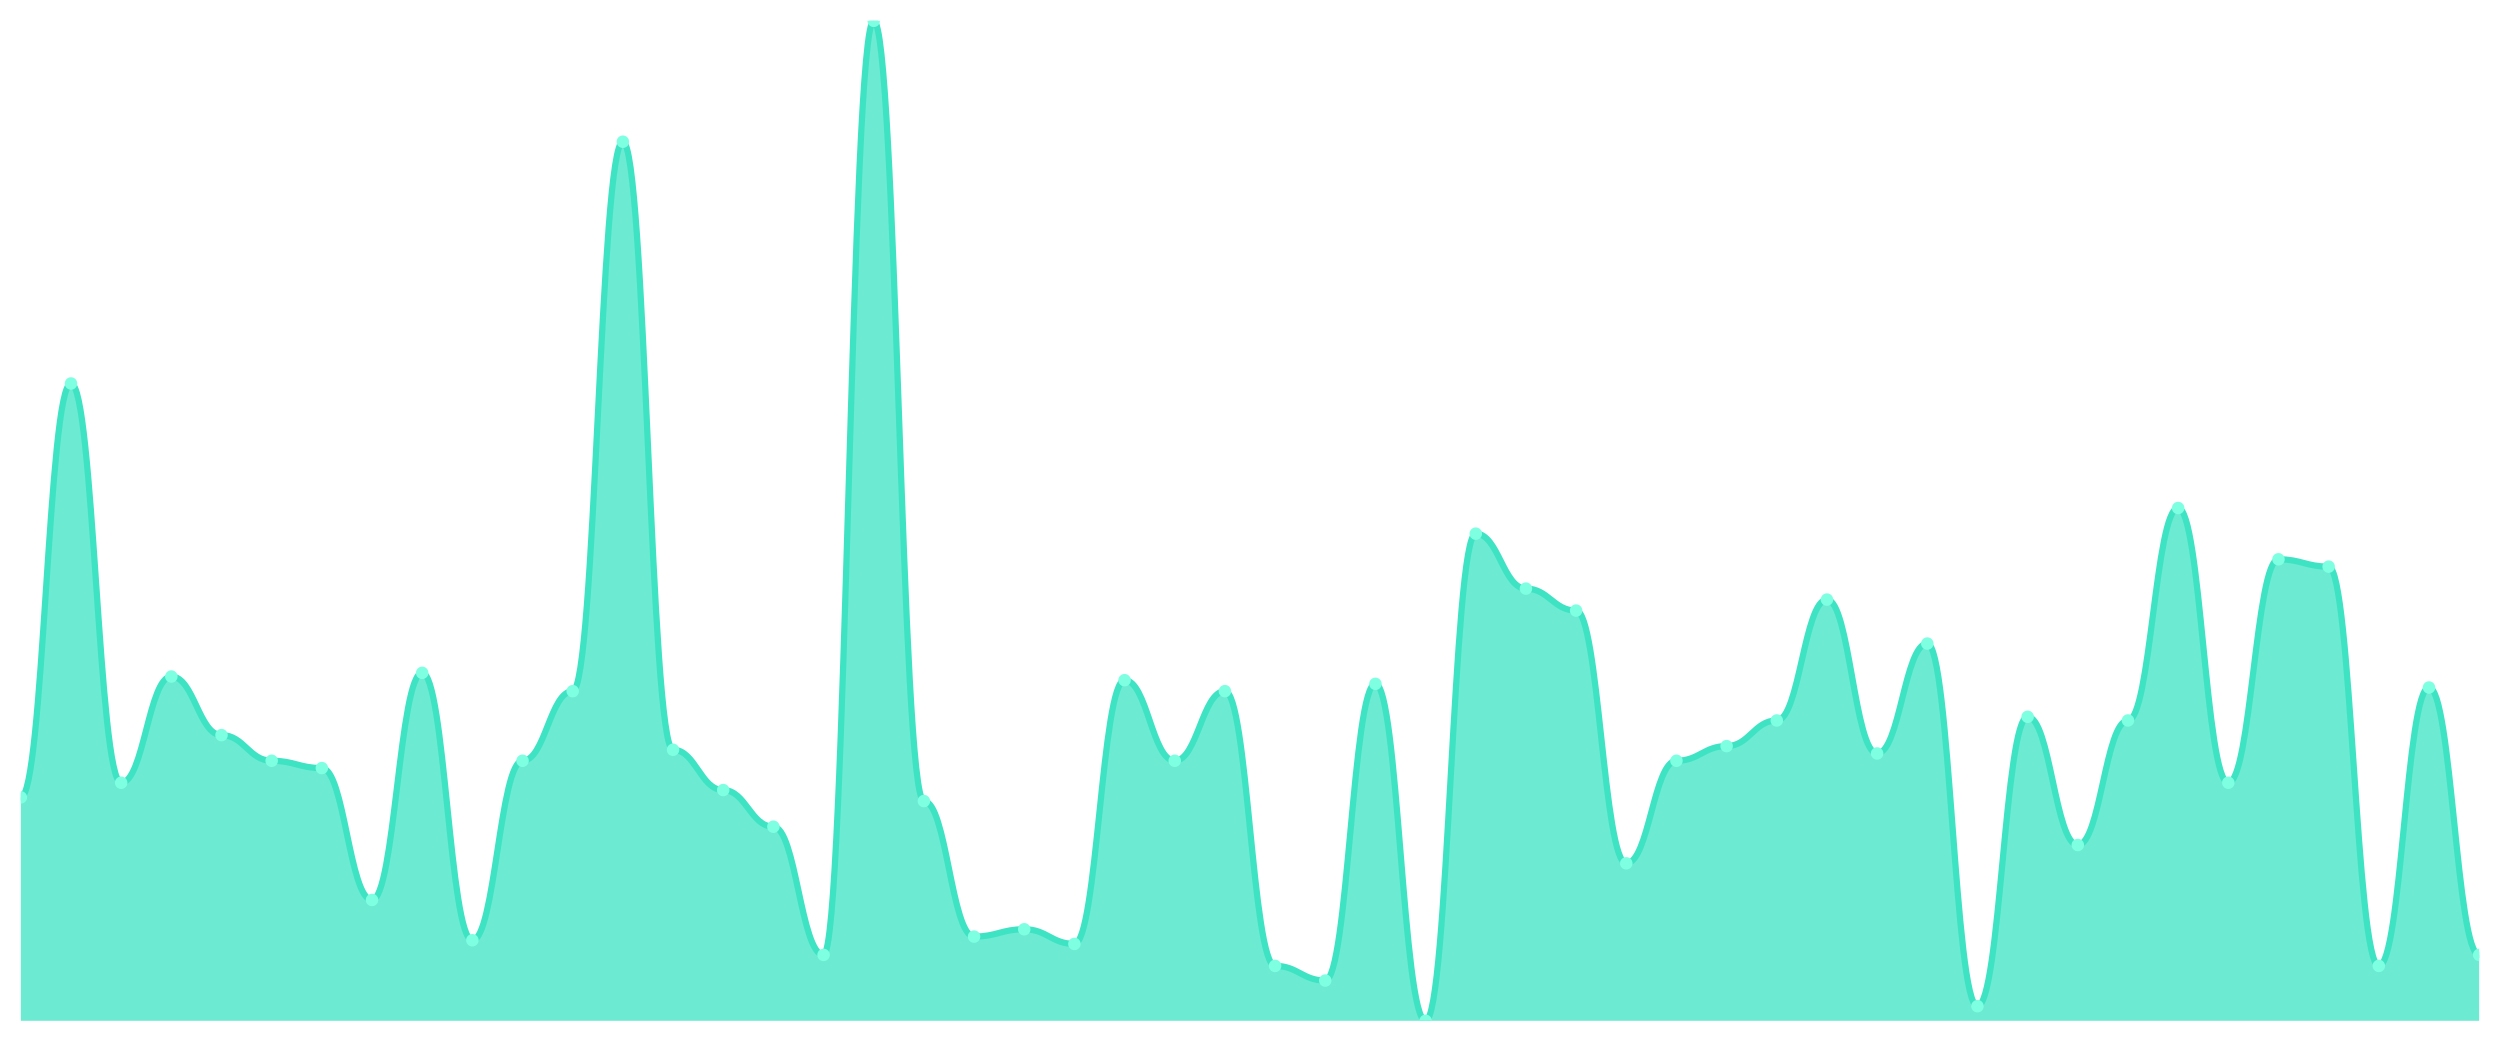
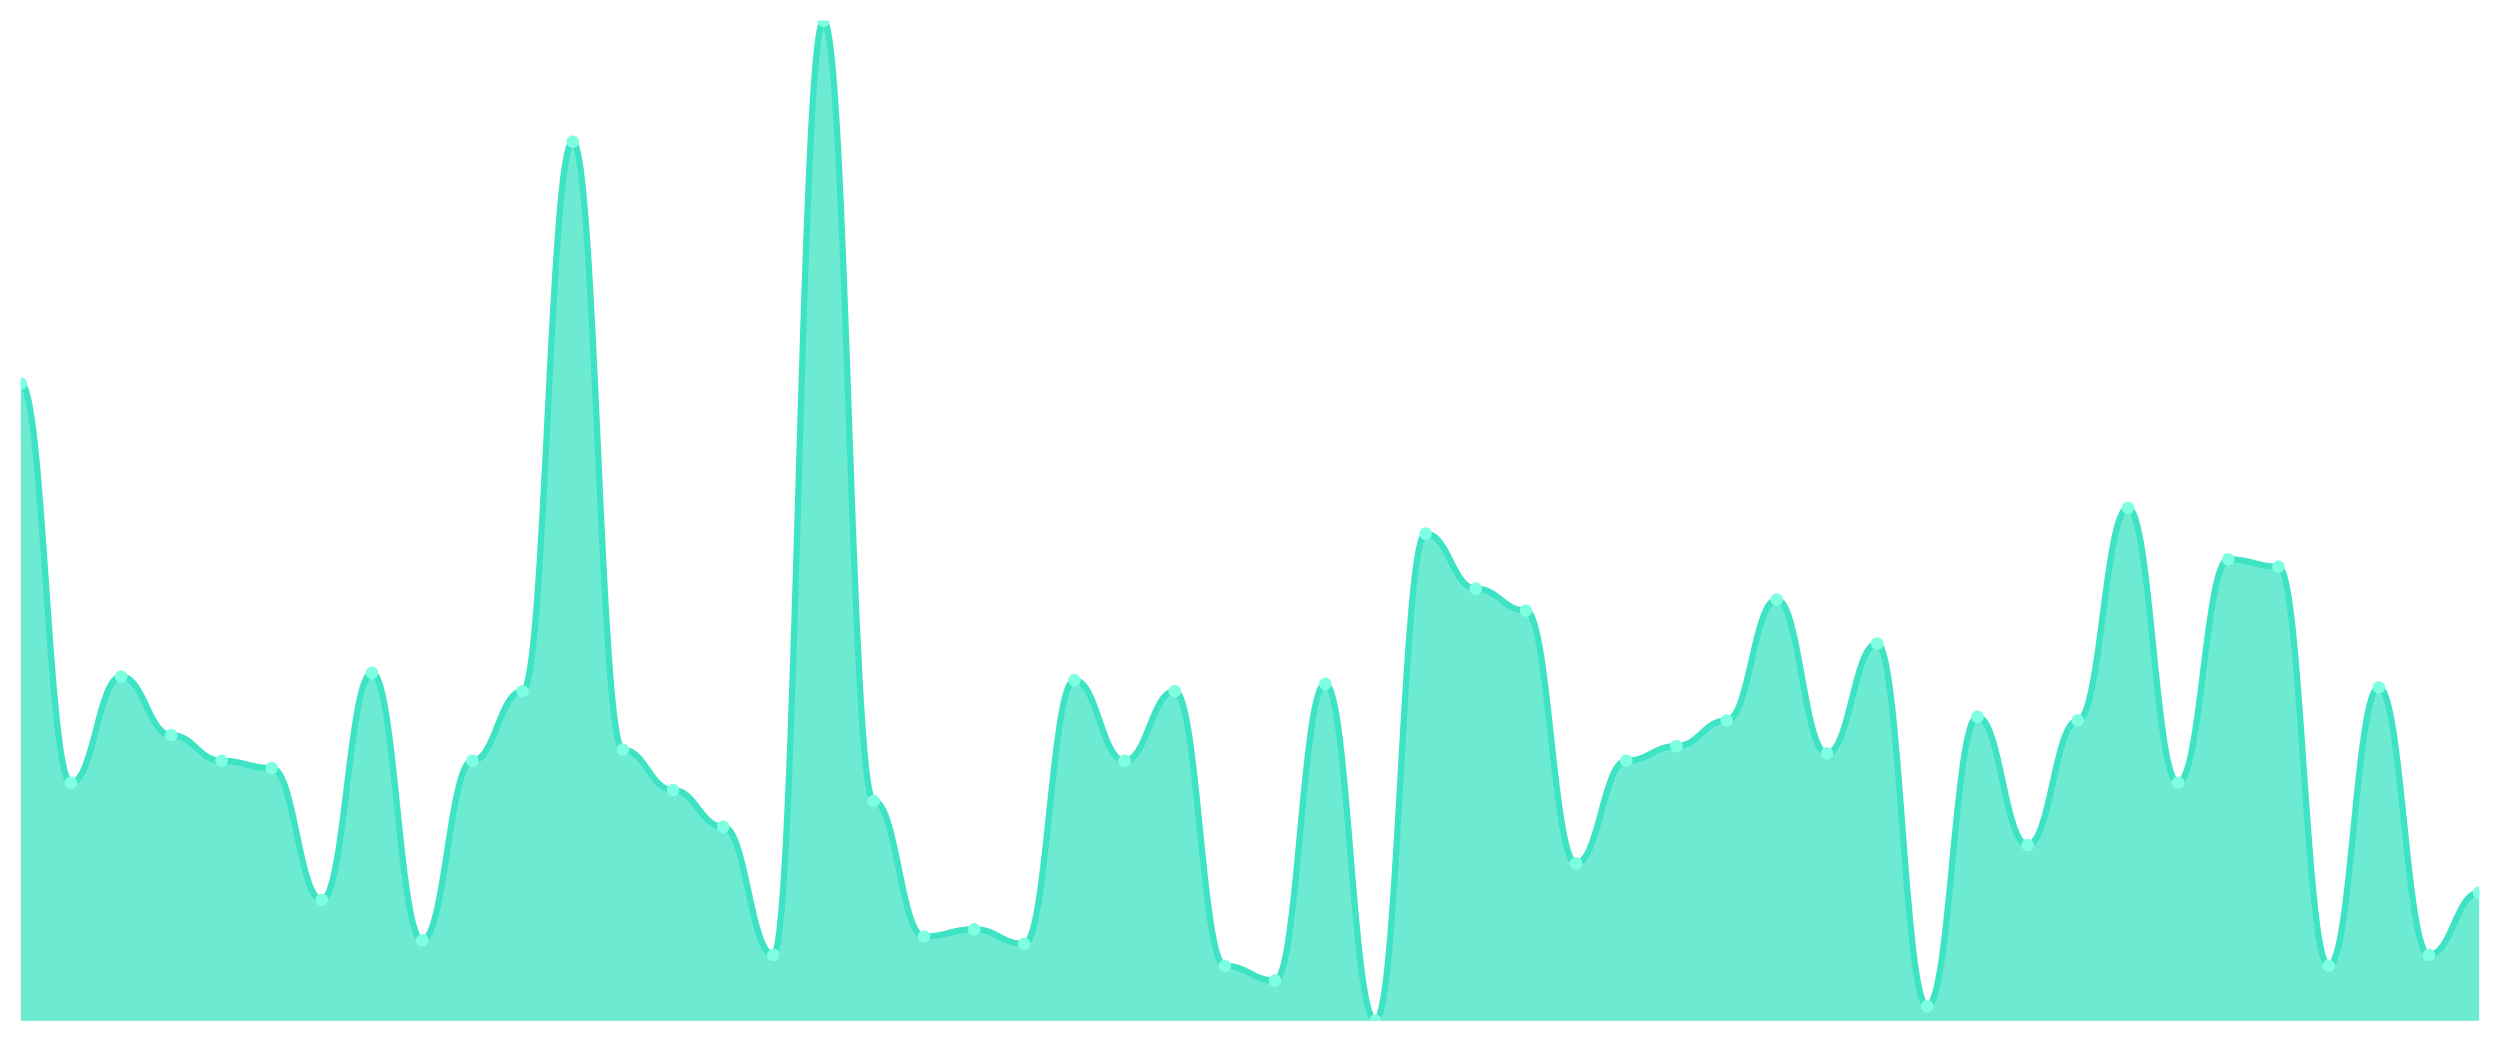
<svg xmlns="http://www.w3.org/2000/svg" viewBox="0 0 1200 500" width="1200" height="500">
  <defs>
    <clipPath id="c">
      <rect x="10" y="10" width="1180" height="480" />
    </clipPath>
  </defs>
  <rect width="1200" height="500" fill="none" />
  <g clip-path="url(#c)">
-     <path d="M 10,490 L 10,382.747 C 20.837,382.747 23.245,184.066 34.082,184.066 C 44.918,184.066 47.327,375.714 58.163,375.714 C 69,375.714 71.408,324.725 82.245,324.725 C 93.082,324.725 95.49,352.857 106.327,352.857 C 117.163,352.857 119.571,365.165 130.408,365.165 C 141.245,365.165 143.653,368.681 154.49,368.681 C 165.327,368.681 167.735,431.978 178.571,431.978 C 189.408,431.978 191.816,322.967 202.653,322.967 C 213.49,322.967 215.898,451.319 226.735,451.319 C 237.571,451.319 239.98,365.165 250.816,365.165 C 261.653,365.165 264.061,331.758 274.898,331.758 C 285.735,331.758 288.143,68.022 298.98,68.022 C 309.816,68.022 312.224,359.89 323.061,359.89 C 333.898,359.89 336.306,379.231 347.143,379.231 C 357.98,379.231 360.388,396.813 371.224,396.813 C 382.061,396.813 384.469,458.352 395.306,458.352 C 406.143,458.352 408.551,10 419.388,10 C 430.224,10 432.633,384.505 443.469,384.505 C 454.306,384.505 456.714,449.56 467.551,449.56 C 478.388,449.56 480.796,446.044 491.633,446.044 C 502.469,446.044 504.878,453.077 515.714,453.077 C 526.551,453.077 528.959,326.484 539.796,326.484 C 550.633,326.484 553.041,365.165 563.878,365.165 C 574.714,365.165 577.122,331.758 587.959,331.758 C 598.796,331.758 601.204,463.626 612.041,463.626 C 622.878,463.626 625.286,470.659 636.122,470.659 C 646.959,470.659 649.367,328.242 660.204,328.242 C 671.041,328.242 673.449,490 684.286,490 C 695.122,490 697.531,256.154 708.367,256.154 C 719.204,256.154 721.612,282.527 732.449,282.527 C 743.286,282.527 745.694,293.077 756.531,293.077 C 767.367,293.077 769.776,414.396 780.612,414.396 C 791.449,414.396 793.857,365.165 804.694,365.165 C 815.531,365.165 817.939,358.132 828.776,358.132 C 839.612,358.132 842.02,345.824 852.857,345.824 C 863.694,345.824 866.102,287.802 876.939,287.802 C 887.776,287.802 890.184,361.648 901.02,361.648 C 911.857,361.648 914.265,308.901 925.102,308.901 C 935.939,308.901 938.347,482.967 949.184,482.967 C 960.02,482.967 962.429,344.066 973.265,344.066 C 984.102,344.066 986.51,405.604 997.347,405.604 C 1008.184,405.604 1010.592,345.824 1021.429,345.824 C 1032.265,345.824 1034.673,243.846 1045.51,243.846 C 1056.347,243.846 1058.755,375.714 1069.592,375.714 C 1080.429,375.714 1082.837,268.462 1093.673,268.462 C 1104.51,268.462 1106.918,271.978 1117.755,271.978 C 1128.592,271.978 1131,463.626 1141.837,463.626 C 1152.673,463.626 1155.082,330 1165.918,330 C 1176.755,330 1179.163,458.352 1190,458.352 L 1190,490 Z" fill="rgba(61,227,195,0.75)" />
-     <path d="M 10,382.747 C 20.837,382.747 23.245,184.066 34.082,184.066 C 44.918,184.066 47.327,375.714 58.163,375.714 C 69,375.714 71.408,324.725 82.245,324.725 C 93.082,324.725 95.49,352.857 106.327,352.857 C 117.163,352.857 119.571,365.165 130.408,365.165 C 141.245,365.165 143.653,368.681 154.49,368.681 C 165.327,368.681 167.735,431.978 178.571,431.978 C 189.408,431.978 191.816,322.967 202.653,322.967 C 213.49,322.967 215.898,451.319 226.735,451.319 C 237.571,451.319 239.98,365.165 250.816,365.165 C 261.653,365.165 264.061,331.758 274.898,331.758 C 285.735,331.758 288.143,68.022 298.98,68.022 C 309.816,68.022 312.224,359.89 323.061,359.89 C 333.898,359.89 336.306,379.231 347.143,379.231 C 357.98,379.231 360.388,396.813 371.224,396.813 C 382.061,396.813 384.469,458.352 395.306,458.352 C 406.143,458.352 408.551,10 419.388,10 C 430.224,10 432.633,384.505 443.469,384.505 C 454.306,384.505 456.714,449.56 467.551,449.56 C 478.388,449.56 480.796,446.044 491.633,446.044 C 502.469,446.044 504.878,453.077 515.714,453.077 C 526.551,453.077 528.959,326.484 539.796,326.484 C 550.633,326.484 553.041,365.165 563.878,365.165 C 574.714,365.165 577.122,331.758 587.959,331.758 C 598.796,331.758 601.204,463.626 612.041,463.626 C 622.878,463.626 625.286,470.659 636.122,470.659 C 646.959,470.659 649.367,328.242 660.204,328.242 C 671.041,328.242 673.449,490 684.286,490 C 695.122,490 697.531,256.154 708.367,256.154 C 719.204,256.154 721.612,282.527 732.449,282.527 C 743.286,282.527 745.694,293.077 756.531,293.077 C 767.367,293.077 769.776,414.396 780.612,414.396 C 791.449,414.396 793.857,365.165 804.694,365.165 C 815.531,365.165 817.939,358.132 828.776,358.132 C 839.612,358.132 842.02,345.824 852.857,345.824 C 863.694,345.824 866.102,287.802 876.939,287.802 C 887.776,287.802 890.184,361.648 901.02,361.648 C 911.857,361.648 914.265,308.901 925.102,308.901 C 935.939,308.901 938.347,482.967 949.184,482.967 C 960.02,482.967 962.429,344.066 973.265,344.066 C 984.102,344.066 986.51,405.604 997.347,405.604 C 1008.184,405.604 1010.592,345.824 1021.429,345.824 C 1032.265,345.824 1034.673,243.846 1045.51,243.846 C 1056.347,243.846 1058.755,375.714 1069.592,375.714 C 1080.429,375.714 1082.837,268.462 1093.673,268.462 C 1104.51,268.462 1106.918,271.978 1117.755,271.978 C 1128.592,271.978 1131,463.626 1141.837,463.626 C 1152.673,463.626 1155.082,330 1165.918,330 C 1176.755,330 1179.163,458.352 1190,458.352" fill="none" stroke="#3de3c3" stroke-width="3" stroke-linecap="round" stroke-linejoin="round" />
-     <circle cx="10" cy="382.747" r="3" fill="#7fffe1" />
-     <circle cx="34.082" cy="184.066" r="3" fill="#7fffe1" />
-     <circle cx="58.163" cy="375.714" r="3" fill="#7fffe1" />
-     <circle cx="82.245" cy="324.725" r="3" fill="#7fffe1" />
-     <circle cx="106.327" cy="352.857" r="3" fill="#7fffe1" />
-     <circle cx="130.408" cy="365.165" r="3" fill="#7fffe1" />
-     <circle cx="154.49" cy="368.681" r="3" fill="#7fffe1" />
-     <circle cx="178.571" cy="431.978" r="3" fill="#7fffe1" />
-     <circle cx="202.653" cy="322.967" r="3" fill="#7fffe1" />
-     <circle cx="226.735" cy="451.319" r="3" fill="#7fffe1" />
-     <circle cx="250.816" cy="365.165" r="3" fill="#7fffe1" />
-     <circle cx="274.898" cy="331.758" r="3" fill="#7fffe1" />
-     <circle cx="298.98" cy="68.022" r="3" fill="#7fffe1" />
-     <circle cx="323.061" cy="359.89" r="3" fill="#7fffe1" />
-     <circle cx="347.143" cy="379.231" r="3" fill="#7fffe1" />
-     <circle cx="371.224" cy="396.813" r="3" fill="#7fffe1" />
-     <circle cx="395.306" cy="458.352" r="3" fill="#7fffe1" />
-     <circle cx="419.388" cy="10" r="3" fill="#7fffe1" />
-     <circle cx="443.469" cy="384.505" r="3" fill="#7fffe1" />
-     <circle cx="467.551" cy="449.56" r="3" fill="#7fffe1" />
-     <circle cx="491.633" cy="446.044" r="3" fill="#7fffe1" />
-     <circle cx="515.714" cy="453.077" r="3" fill="#7fffe1" />
-     <circle cx="539.796" cy="326.484" r="3" fill="#7fffe1" />
-     <circle cx="563.878" cy="365.165" r="3" fill="#7fffe1" />
-     <circle cx="587.959" cy="331.758" r="3" fill="#7fffe1" />
-     <circle cx="612.041" cy="463.626" r="3" fill="#7fffe1" />
-     <circle cx="636.122" cy="470.659" r="3" fill="#7fffe1" />
-     <circle cx="660.204" cy="328.242" r="3" fill="#7fffe1" />
-     <circle cx="684.286" cy="490" r="3" fill="#7fffe1" />
-     <circle cx="708.367" cy="256.154" r="3" fill="#7fffe1" />
-     <circle cx="732.449" cy="282.527" r="3" fill="#7fffe1" />
-     <circle cx="756.531" cy="293.077" r="3" fill="#7fffe1" />
-     <circle cx="780.612" cy="414.396" r="3" fill="#7fffe1" />
-     <circle cx="804.694" cy="365.165" r="3" fill="#7fffe1" />
-     <circle cx="828.776" cy="358.132" r="3" fill="#7fffe1" />
-     <circle cx="852.857" cy="345.824" r="3" fill="#7fffe1" />
-     <circle cx="876.939" cy="287.802" r="3" fill="#7fffe1" />
-     <circle cx="901.02" cy="361.648" r="3" fill="#7fffe1" />
-     <circle cx="925.102" cy="308.901" r="3" fill="#7fffe1" />
-     <circle cx="949.184" cy="482.967" r="3" fill="#7fffe1" />
-     <circle cx="973.265" cy="344.066" r="3" fill="#7fffe1" />
-     <circle cx="997.347" cy="405.604" r="3" fill="#7fffe1" />
-     <circle cx="1021.429" cy="345.824" r="3" fill="#7fffe1" />
-     <circle cx="1045.51" cy="243.846" r="3" fill="#7fffe1" />
-     <circle cx="1069.592" cy="375.714" r="3" fill="#7fffe1" />
-     <circle cx="1093.673" cy="268.462" r="3" fill="#7fffe1" />
-     <circle cx="1117.755" cy="271.978" r="3" fill="#7fffe1" />
-     <circle cx="1141.837" cy="463.626" r="3" fill="#7fffe1" />
-     <circle cx="1165.918" cy="330" r="3" fill="#7fffe1" />
-     <circle cx="1190" cy="458.352" r="3" fill="#7fffe1" />
+     <path d="M 10,490 L 10,184.066 C 20.837,184.066 23.245,375.714 34.082,375.714 C 44.918,375.714 47.327,324.725 58.163,324.725 C 69,324.725 71.408,352.857 82.245,352.857 C 93.082,352.857 95.49,365.165 106.327,365.165 C 117.163,365.165 119.571,368.681 130.408,368.681 C 141.245,368.681 143.653,431.978 154.49,431.978 C 165.327,431.978 167.735,322.967 178.571,322.967 C 189.408,322.967 191.816,451.319 202.653,451.319 C 213.49,451.319 215.898,365.165 226.735,365.165 C 237.571,365.165 239.98,331.758 250.816,331.758 C 261.653,331.758 264.061,68.022 274.898,68.022 C 285.735,68.022 288.143,359.89 298.98,359.89 C 309.816,359.89 312.224,379.231 323.061,379.231 C 333.898,379.231 336.306,396.813 347.143,396.813 C 357.98,396.813 360.388,458.352 371.224,458.352 C 382.061,458.352 384.469,10 395.306,10 C 406.143,10 408.551,384.505 419.388,384.505 C 430.224,384.505 432.633,449.56 443.469,449.56 C 454.306,449.56 456.714,446.044 467.551,446.044 C 478.388,446.044 480.796,453.077 491.633,453.077 C 502.469,453.077 504.878,326.484 515.714,326.484 C 526.551,326.484 528.959,365.165 539.796,365.165 C 550.633,365.165 553.041,331.758 563.878,331.758 C 574.714,331.758 577.122,463.626 587.959,463.626 C 598.796,463.626 601.204,470.659 612.041,470.659 C 622.878,470.659 625.286,328.242 636.122,328.242 C 646.959,328.242 649.367,490 660.204,490 C 671.041,490 673.449,256.154 684.286,256.154 C 695.122,256.154 697.531,282.527 708.367,282.527 C 719.204,282.527 721.612,293.077 732.449,293.077 C 743.286,293.077 745.694,414.396 756.531,414.396 C 767.367,414.396 769.776,365.165 780.612,365.165 C 791.449,365.165 793.857,358.132 804.694,358.132 C 815.531,358.132 817.939,345.824 828.776,345.824 C 839.612,345.824 842.02,287.802 852.857,287.802 C 863.694,287.802 866.102,361.648 876.939,361.648 C 887.776,361.648 890.184,308.901 901.02,308.901 C 911.857,308.901 914.265,482.967 925.102,482.967 C 935.939,482.967 938.347,344.066 949.184,344.066 C 960.02,344.066 962.429,405.604 973.265,405.604 C 984.102,405.604 986.51,345.824 997.347,345.824 C 1008.184,345.824 1010.592,243.846 1021.429,243.846 C 1032.265,243.846 1034.673,375.714 1045.51,375.714 C 1056.347,375.714 1058.755,268.462 1069.592,268.462 C 1080.429,268.462 1082.837,271.978 1093.673,271.978 C 1104.51,271.978 1106.918,463.626 1117.755,463.626 C 1128.592,463.626 1131,330 1141.837,330 C 1152.673,330 1155.082,458.352 1165.918,458.352 C 1176.755,458.352 1179.163,428.462 1190,428.462 L 1190,490 Z" fill="rgba(61,227,195,0.75)" />
+     <path d="M 10,184.066 C 20.837,184.066 23.245,375.714 34.082,375.714 C 44.918,375.714 47.327,324.725 58.163,324.725 C 69,324.725 71.408,352.857 82.245,352.857 C 93.082,352.857 95.49,365.165 106.327,365.165 C 117.163,365.165 119.571,368.681 130.408,368.681 C 141.245,368.681 143.653,431.978 154.49,431.978 C 165.327,431.978 167.735,322.967 178.571,322.967 C 189.408,322.967 191.816,451.319 202.653,451.319 C 213.49,451.319 215.898,365.165 226.735,365.165 C 237.571,365.165 239.98,331.758 250.816,331.758 C 261.653,331.758 264.061,68.022 274.898,68.022 C 285.735,68.022 288.143,359.89 298.98,359.89 C 309.816,359.89 312.224,379.231 323.061,379.231 C 333.898,379.231 336.306,396.813 347.143,396.813 C 357.98,396.813 360.388,458.352 371.224,458.352 C 382.061,458.352 384.469,10 395.306,10 C 406.143,10 408.551,384.505 419.388,384.505 C 430.224,384.505 432.633,449.56 443.469,449.56 C 454.306,449.56 456.714,446.044 467.551,446.044 C 478.388,446.044 480.796,453.077 491.633,453.077 C 502.469,453.077 504.878,326.484 515.714,326.484 C 526.551,326.484 528.959,365.165 539.796,365.165 C 550.633,365.165 553.041,331.758 563.878,331.758 C 574.714,331.758 577.122,463.626 587.959,463.626 C 598.796,463.626 601.204,470.659 612.041,470.659 C 622.878,470.659 625.286,328.242 636.122,328.242 C 646.959,328.242 649.367,490 660.204,490 C 671.041,490 673.449,256.154 684.286,256.154 C 695.122,256.154 697.531,282.527 708.367,282.527 C 719.204,282.527 721.612,293.077 732.449,293.077 C 743.286,293.077 745.694,414.396 756.531,414.396 C 767.367,414.396 769.776,365.165 780.612,365.165 C 791.449,365.165 793.857,358.132 804.694,358.132 C 815.531,358.132 817.939,345.824 828.776,345.824 C 839.612,345.824 842.02,287.802 852.857,287.802 C 863.694,287.802 866.102,361.648 876.939,361.648 C 887.776,361.648 890.184,308.901 901.02,308.901 C 911.857,308.901 914.265,482.967 925.102,482.967 C 935.939,482.967 938.347,344.066 949.184,344.066 C 960.02,344.066 962.429,405.604 973.265,405.604 C 984.102,405.604 986.51,345.824 997.347,345.824 C 1008.184,345.824 1010.592,243.846 1021.429,243.846 C 1032.265,243.846 1034.673,375.714 1045.51,375.714 C 1056.347,375.714 1058.755,268.462 1069.592,268.462 C 1080.429,268.462 1082.837,271.978 1093.673,271.978 C 1104.51,271.978 1106.918,463.626 1117.755,463.626 C 1128.592,463.626 1131,330 1141.837,330 C 1152.673,330 1155.082,458.352 1165.918,458.352 C 1176.755,458.352 1179.163,428.462 1190,428.462" fill="none" stroke="#3de3c3" stroke-width="3" stroke-linecap="round" stroke-linejoin="round" />
+     <circle cx="10" cy="184.066" r="3" fill="#7fffe1" />
+     <circle cx="34.082" cy="375.714" r="3" fill="#7fffe1" />
+     <circle cx="58.163" cy="324.725" r="3" fill="#7fffe1" />
+     <circle cx="82.245" cy="352.857" r="3" fill="#7fffe1" />
+     <circle cx="106.327" cy="365.165" r="3" fill="#7fffe1" />
+     <circle cx="130.408" cy="368.681" r="3" fill="#7fffe1" />
+     <circle cx="154.49" cy="431.978" r="3" fill="#7fffe1" />
+     <circle cx="178.571" cy="322.967" r="3" fill="#7fffe1" />
+     <circle cx="202.653" cy="451.319" r="3" fill="#7fffe1" />
+     <circle cx="226.735" cy="365.165" r="3" fill="#7fffe1" />
+     <circle cx="250.816" cy="331.758" r="3" fill="#7fffe1" />
+     <circle cx="274.898" cy="68.022" r="3" fill="#7fffe1" />
+     <circle cx="298.98" cy="359.89" r="3" fill="#7fffe1" />
+     <circle cx="323.061" cy="379.231" r="3" fill="#7fffe1" />
+     <circle cx="347.143" cy="396.813" r="3" fill="#7fffe1" />
+     <circle cx="371.224" cy="458.352" r="3" fill="#7fffe1" />
+     <circle cx="395.306" cy="10" r="3" fill="#7fffe1" />
+     <circle cx="419.388" cy="384.505" r="3" fill="#7fffe1" />
+     <circle cx="443.469" cy="449.56" r="3" fill="#7fffe1" />
+     <circle cx="467.551" cy="446.044" r="3" fill="#7fffe1" />
+     <circle cx="491.633" cy="453.077" r="3" fill="#7fffe1" />
+     <circle cx="515.714" cy="326.484" r="3" fill="#7fffe1" />
+     <circle cx="539.796" cy="365.165" r="3" fill="#7fffe1" />
+     <circle cx="563.878" cy="331.758" r="3" fill="#7fffe1" />
+     <circle cx="587.959" cy="463.626" r="3" fill="#7fffe1" />
+     <circle cx="612.041" cy="470.659" r="3" fill="#7fffe1" />
+     <circle cx="636.122" cy="328.242" r="3" fill="#7fffe1" />
+     <circle cx="660.204" cy="490" r="3" fill="#7fffe1" />
+     <circle cx="684.286" cy="256.154" r="3" fill="#7fffe1" />
+     <circle cx="708.367" cy="282.527" r="3" fill="#7fffe1" />
+     <circle cx="732.449" cy="293.077" r="3" fill="#7fffe1" />
+     <circle cx="756.531" cy="414.396" r="3" fill="#7fffe1" />
+     <circle cx="780.612" cy="365.165" r="3" fill="#7fffe1" />
+     <circle cx="804.694" cy="358.132" r="3" fill="#7fffe1" />
+     <circle cx="828.776" cy="345.824" r="3" fill="#7fffe1" />
+     <circle cx="852.857" cy="287.802" r="3" fill="#7fffe1" />
+     <circle cx="876.939" cy="361.648" r="3" fill="#7fffe1" />
+     <circle cx="901.02" cy="308.901" r="3" fill="#7fffe1" />
+     <circle cx="925.102" cy="482.967" r="3" fill="#7fffe1" />
+     <circle cx="949.184" cy="344.066" r="3" fill="#7fffe1" />
+     <circle cx="973.265" cy="405.604" r="3" fill="#7fffe1" />
+     <circle cx="997.347" cy="345.824" r="3" fill="#7fffe1" />
+     <circle cx="1021.429" cy="243.846" r="3" fill="#7fffe1" />
+     <circle cx="1045.51" cy="375.714" r="3" fill="#7fffe1" />
+     <circle cx="1069.592" cy="268.462" r="3" fill="#7fffe1" />
+     <circle cx="1093.673" cy="271.978" r="3" fill="#7fffe1" />
+     <circle cx="1117.755" cy="463.626" r="3" fill="#7fffe1" />
+     <circle cx="1141.837" cy="330" r="3" fill="#7fffe1" />
+     <circle cx="1165.918" cy="458.352" r="3" fill="#7fffe1" />
+     <circle cx="1190" cy="428.462" r="3" fill="#7fffe1" />
  </g>
</svg>
